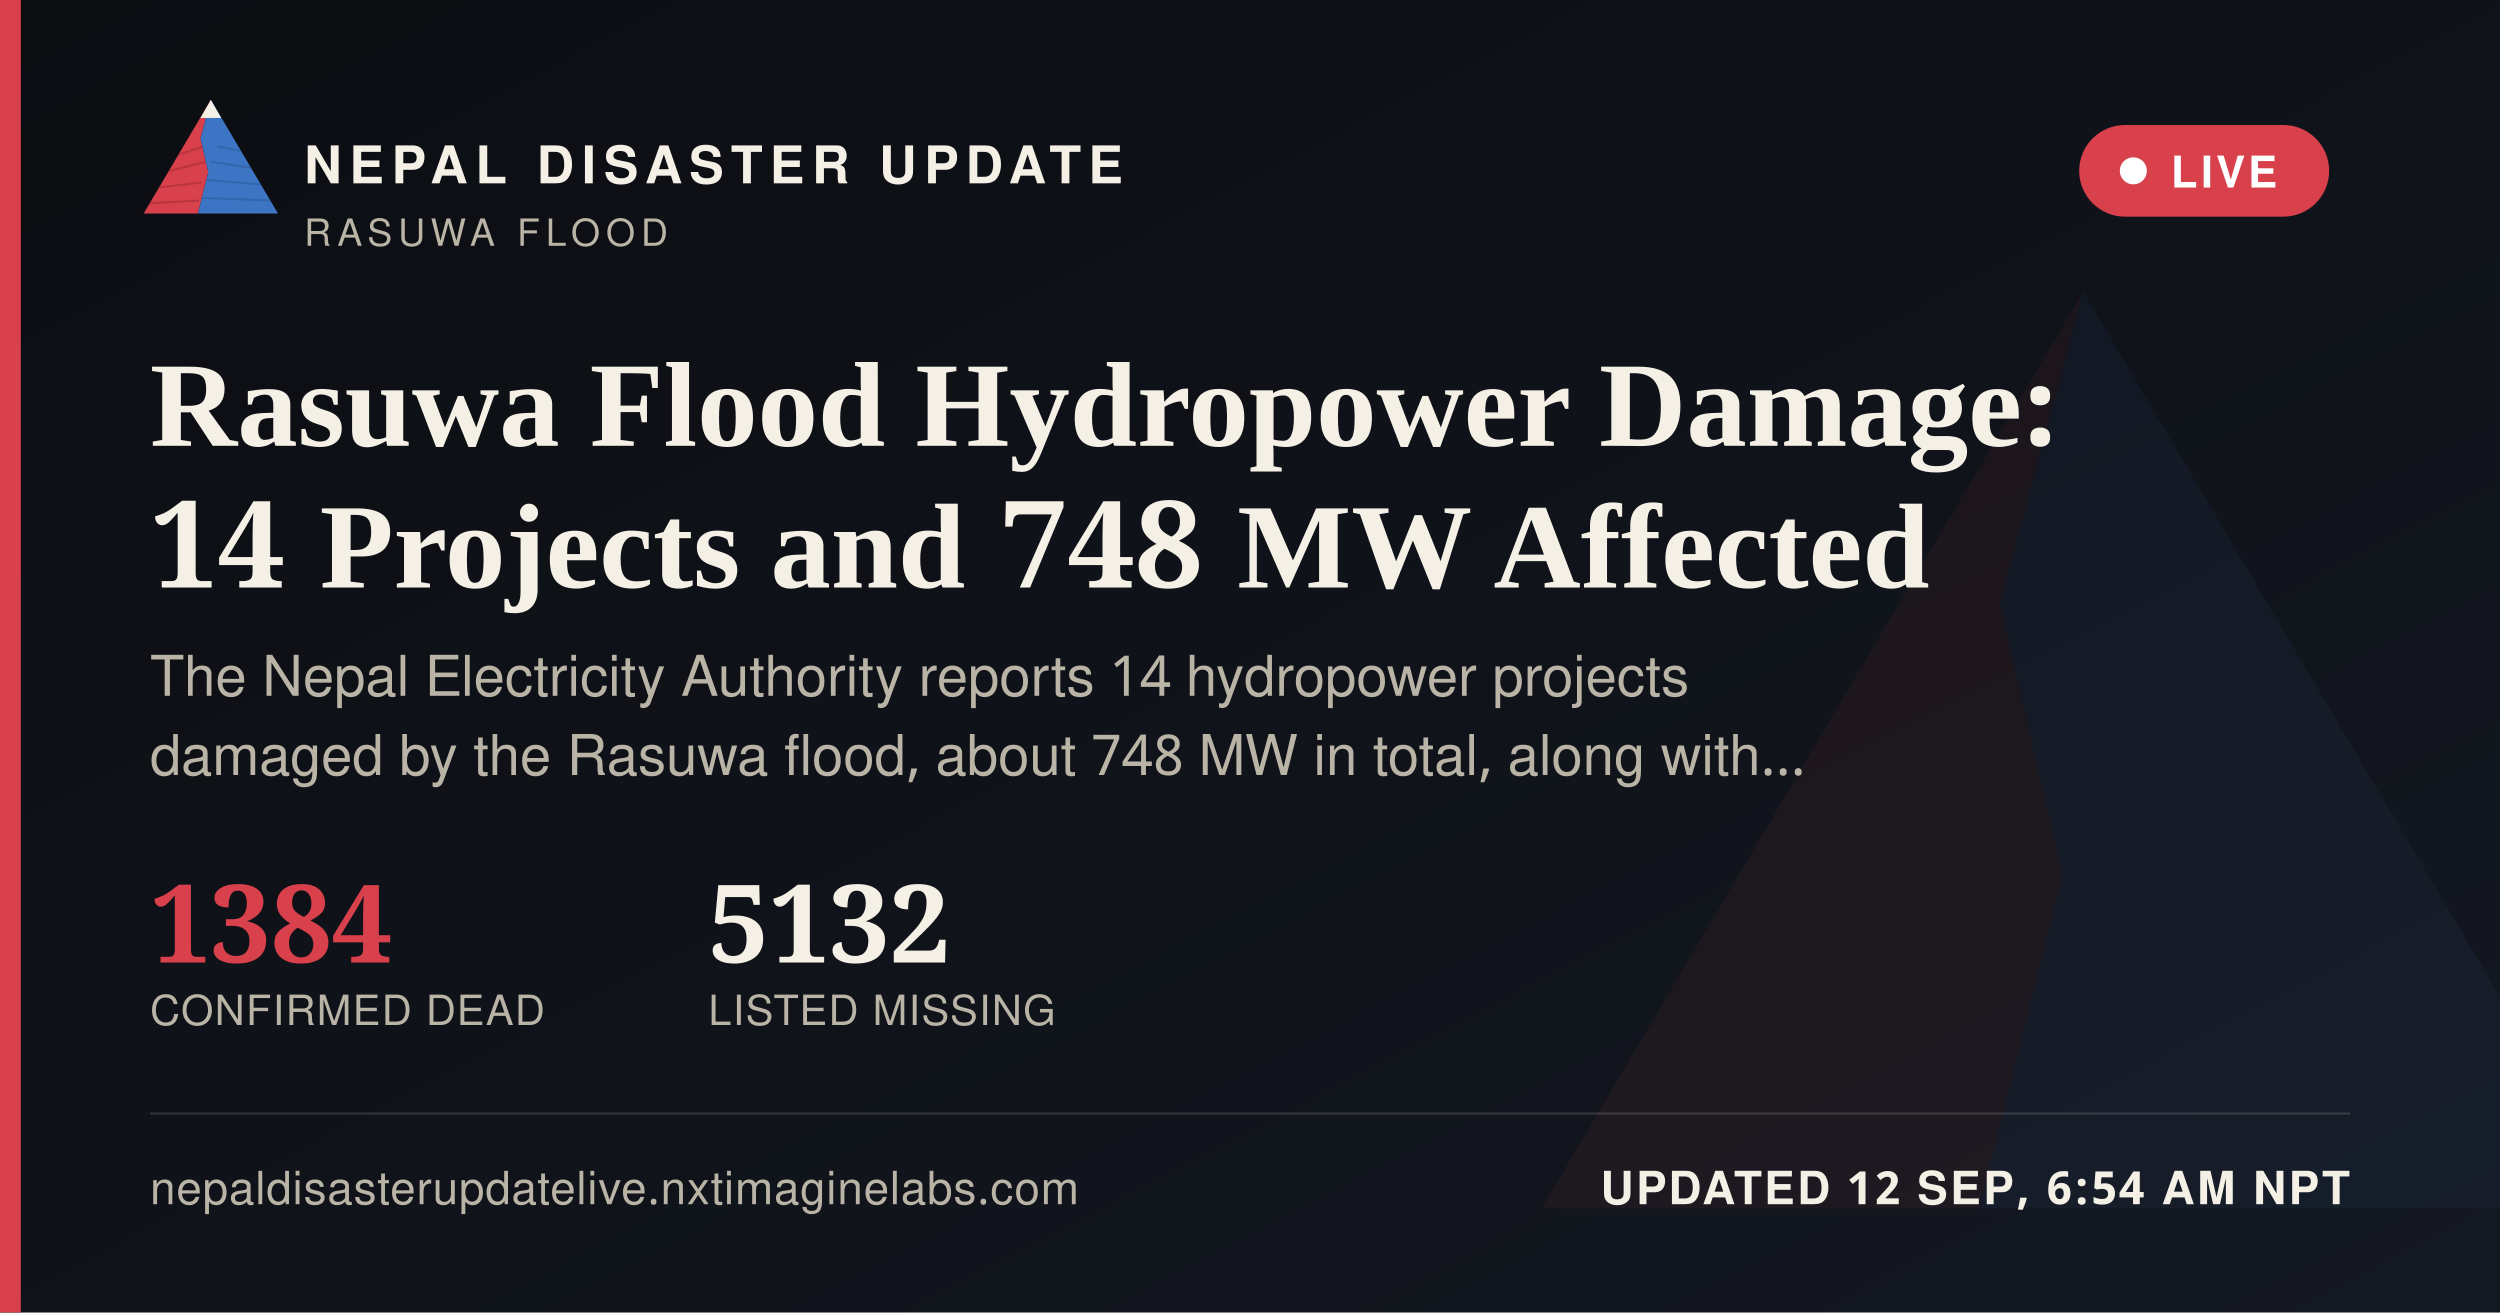
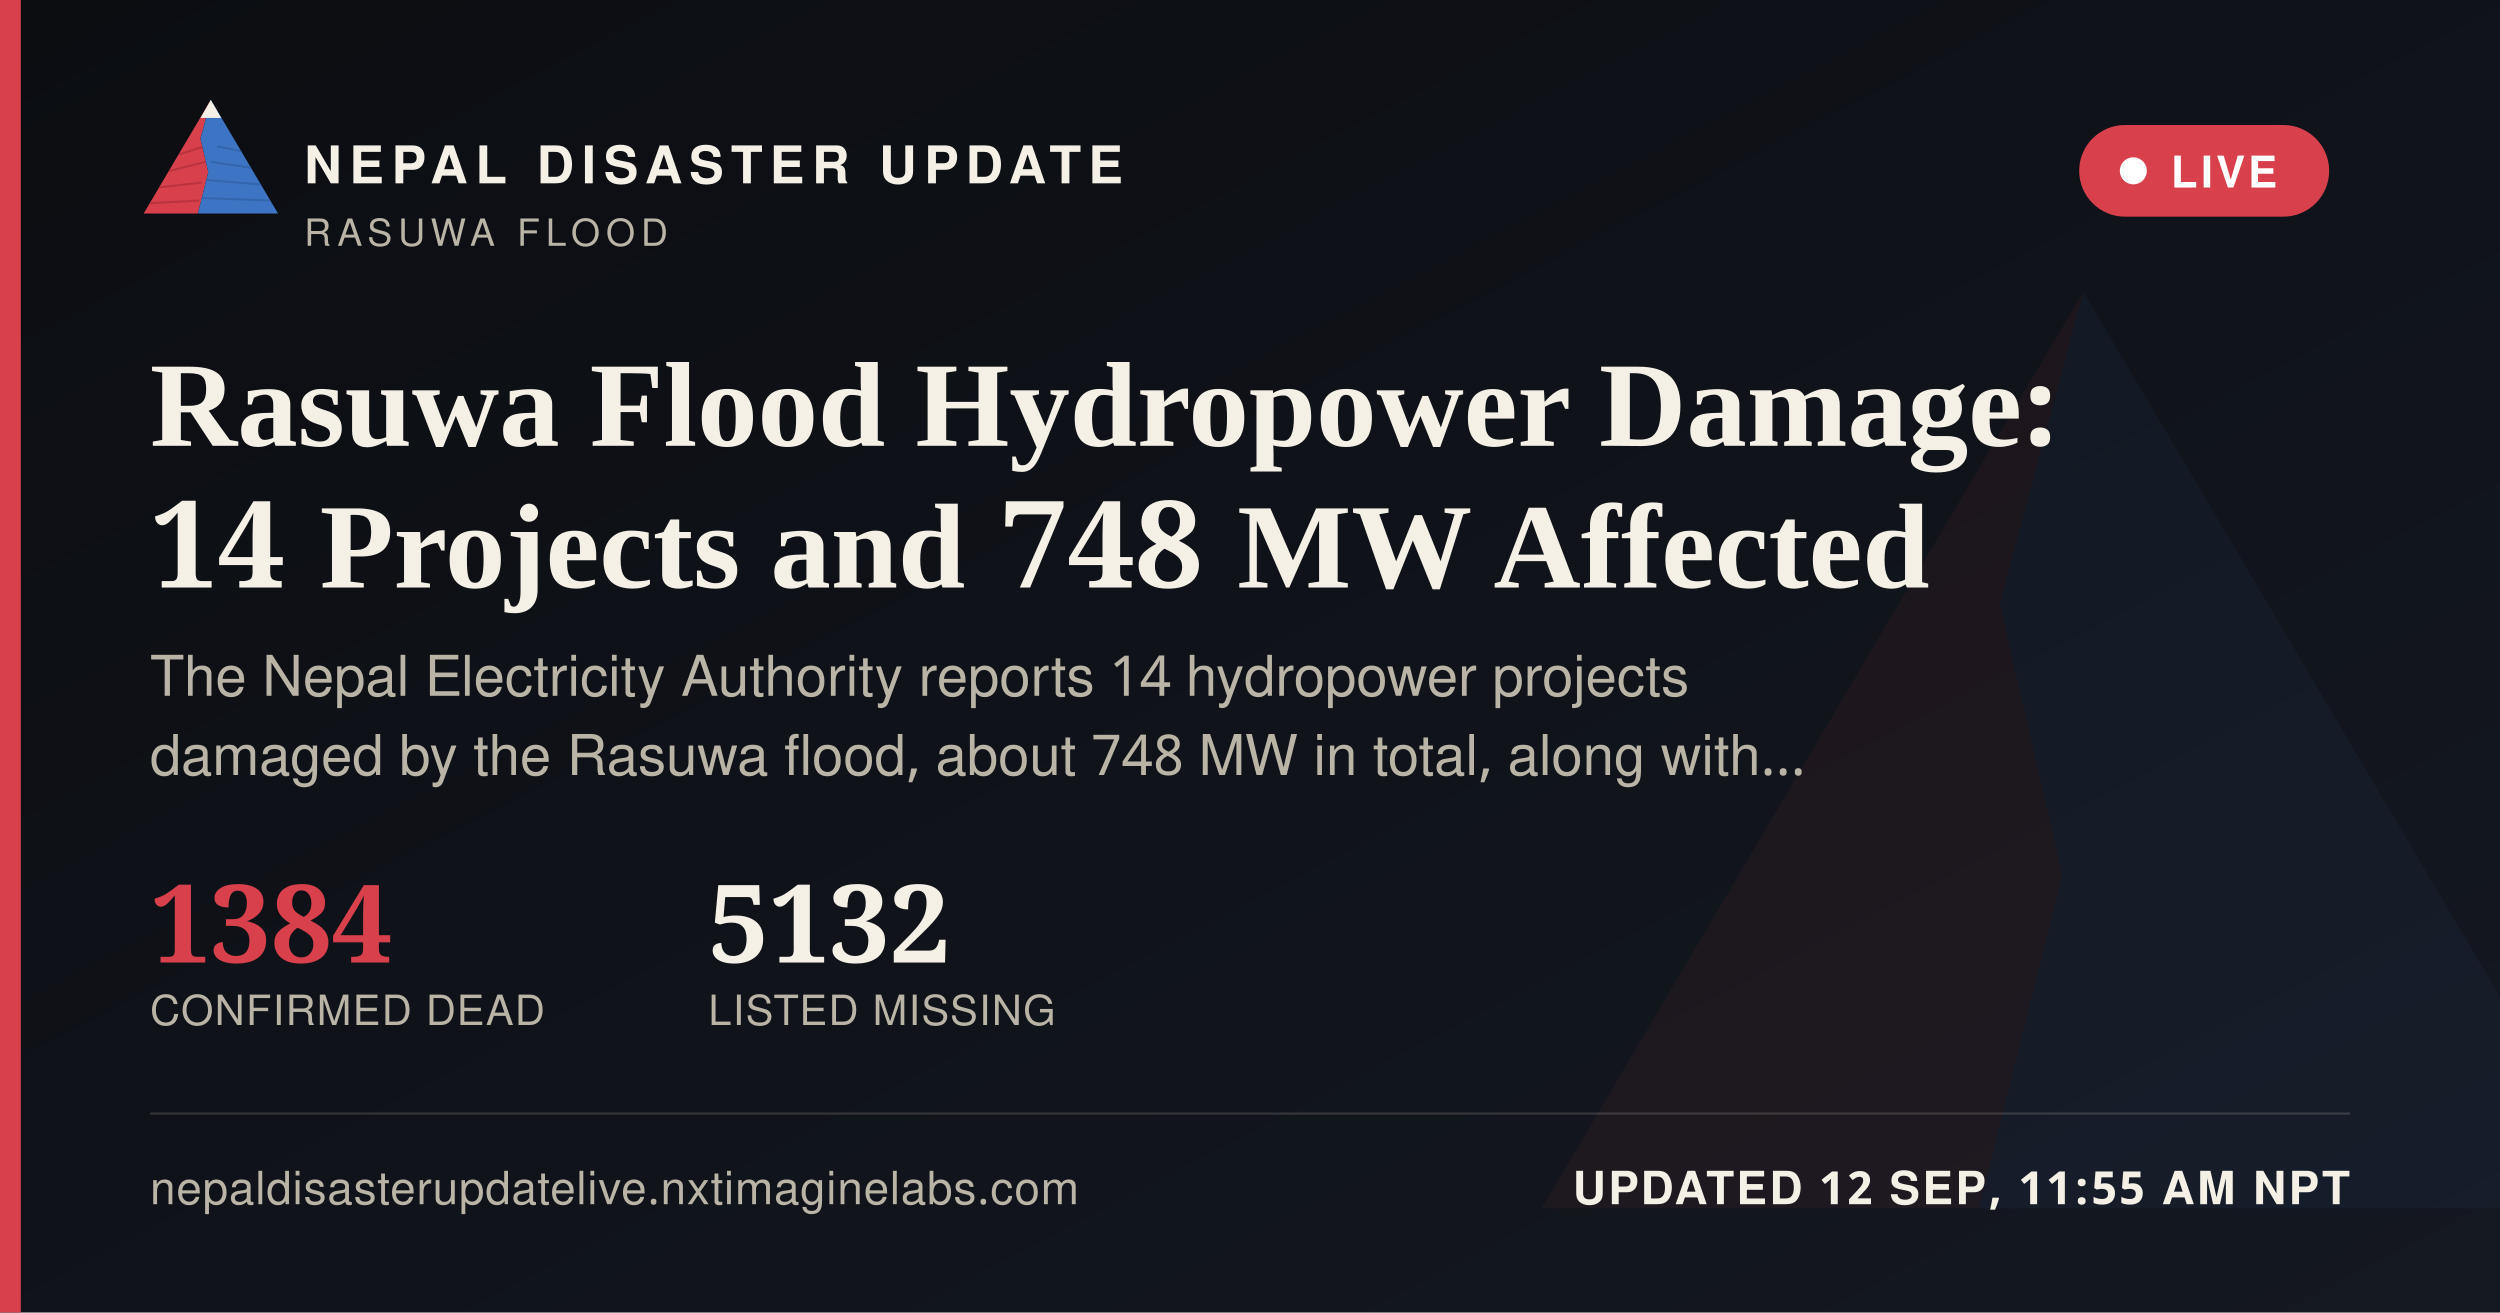
<svg xmlns="http://www.w3.org/2000/svg" width="1200" height="630" viewBox="0 0 1200 630">
  <defs>
    <linearGradient id="ogbg" x1="0" y1="0" x2="1" y2="1">
      <stop offset="0" stop-color="#0B0D11" />
      <stop offset="1" stop-color="#141821" />
    </linearGradient>
  </defs>
  <rect width="1200" height="630" fill="url(#ogbg)" />
  <g transform="translate(700,60) scale(5)" opacity="0.06">
    <polygon points="60,16 52,46 58,72 50,104 8,104" fill="#D8404B" />
    <polygon points="60,16 112,104 50,104 58,72 52,46" fill="#3D74C4" />
  </g>
  <rect x="0" y="0" width="10" height="630" fill="#D8404B" />
  <g transform="translate(64,38) scale(0.62)">
    <g>
      <defs>
        <clipPath id="ogLc">
          <polygon points="60,16 52,46 58,72 50,104 8,104" />
        </clipPath>
        <clipPath id="ogRc">
          <polygon points="60,16 112,104 50,104 58,72 52,46" />
        </clipPath>
      </defs>
      <polygon points="60,16 52,46 58,72 50,104 8,104" fill="#D8404B" />
      <g clip-path="url(#ogLc)" stroke="#A32A34" stroke-width="1.6" fill="none" opacity="0.55">
        <path d="M30,60 L55,52" />
        <path d="M24,72 L56,64" />
        <path d="M18,84 L53,80" />
        <path d="M13,96 L51,94" />
      </g>
      <polygon points="60,16 112,104 50,104 58,72 52,46" fill="#3D74C4" />
      <g clip-path="url(#ogRc)" stroke="#2A5793" stroke-width="1.6" fill="none" opacity="0.5">
        <path d="M65,52 L95,58" />
        <path d="M60,64 L100,70" />
        <path d="M56,78 L104,82" />
        <path d="M52,92 L108,94" />
      </g>
      <polygon points="60,16 52,30 68,30" fill="#F4F0E6" />
    </g>
  </g>
  <text x="146" y="88" font-family="'Public Sans', 'Noto Sans Devanagari', 'Helvetica Neue', Helvetica, Arial, sans-serif" font-size="25" font-weight="800" letter-spacing="3.6" fill="#F4F0E6">NEPAL DISASTER UPDATE</text>
  <text x="146" y="118" font-family="'Public Sans', 'Noto Sans Devanagari', 'Helvetica Neue', Helvetica, Arial, sans-serif" font-size="18" letter-spacing="2.8" fill="#B9B4A6">RASUWA FLOOD</text>
  <g>
    <rect x="998" y="60" width="120" height="44" rx="22" fill="#D8404B" stroke="none" />
    <circle cx="1024" cy="82" r="6.5" fill="#FFFFFF" />
    <text x="1042" y="90" font-family="'Public Sans', 'Noto Sans Devanagari', 'Helvetica Neue', Helvetica, Arial, sans-serif" font-size="21" font-weight="700" letter-spacing="1.6" fill="#FFFFFF">LIVE</text>
  </g>
  <text x="72" y="214" font-family="Newsreader, 'Noto Serif Devanagari', Georgia, 'Times New Roman', serif" font-size="58" font-weight="600" fill="#F4F0E6">Rasuwa Flood Hydropower Damage:</text>
  <text x="72" y="282" font-family="Newsreader, 'Noto Serif Devanagari', Georgia, 'Times New Roman', serif" font-size="58" font-weight="600" fill="#F4F0E6">14 Projects and 748 MW Affected</text>
  <text x="72" y="334" font-family="'Public Sans', 'Noto Sans Devanagari', 'Helvetica Neue', Helvetica, Arial, sans-serif" font-size="27" fill="#B9B4A6">The Nepal Electricity Authority reports 14 hydropower projects</text>
  <text x="72" y="372" font-family="'Public Sans', 'Noto Sans Devanagari', 'Helvetica Neue', Helvetica, Arial, sans-serif" font-size="27" fill="#B9B4A6">damaged by the Rasuwa flood, about 748 MW in total, along with…</text>
  <g transform="translate(72,462)">
    <text x="0" y="0" font-family="Newsreader, 'Noto Serif Devanagari', Georgia, 'Times New Roman', serif" font-size="52" font-weight="600" fill="#D8404B">1384</text>
    <text x="0" y="30" font-family="'Public Sans', 'Noto Sans Devanagari', 'Helvetica Neue', Helvetica, Arial, sans-serif" font-size="20" letter-spacing="0.6" fill="#B9B4A6">CONFIRMED DEAD</text>
    <text x="268" y="0" font-family="Newsreader, 'Noto Serif Devanagari', Georgia, 'Times New Roman', serif" font-size="52" font-weight="600" fill="#F4F0E6">5132</text>
    <text x="268" y="30" font-family="'Public Sans', 'Noto Sans Devanagari', 'Helvetica Neue', Helvetica, Arial, sans-serif" font-size="20" letter-spacing="0.6" fill="#B9B4A6">LISTED MISSING</text>
  </g>
  <rect x="72" y="534" width="1056" height="1" fill="rgba(244,240,230,0.16)" />
  <text x="72" y="578" font-family="'Public Sans', 'Noto Sans Devanagari', 'Helvetica Neue', Helvetica, Arial, sans-serif" font-size="22" fill="#B9B4A6" letter-spacing="0.4">nepaldisasterupdatelive.nxtimaginelabs.com</text>
-   <text x="1128" y="578" text-anchor="end" font-family="'Public Sans', 'Noto Sans Devanagari', 'Helvetica Neue', Helvetica, Arial, sans-serif" font-size="22" font-weight="700" letter-spacing="1.2" fill="#F4F0E6">UPDATED 12 SEP, 6:54 AM NPT</text>
+   <text x="1128" y="578" text-anchor="end" font-family="'Public Sans', 'Noto Sans Devanagari', 'Helvetica Neue', Helvetica, Arial, sans-serif" font-size="22" font-weight="700" letter-spacing="1.2" fill="#F4F0E6">UPDATED 12 SEP, 11:55 AM NPT</text>
</svg>
